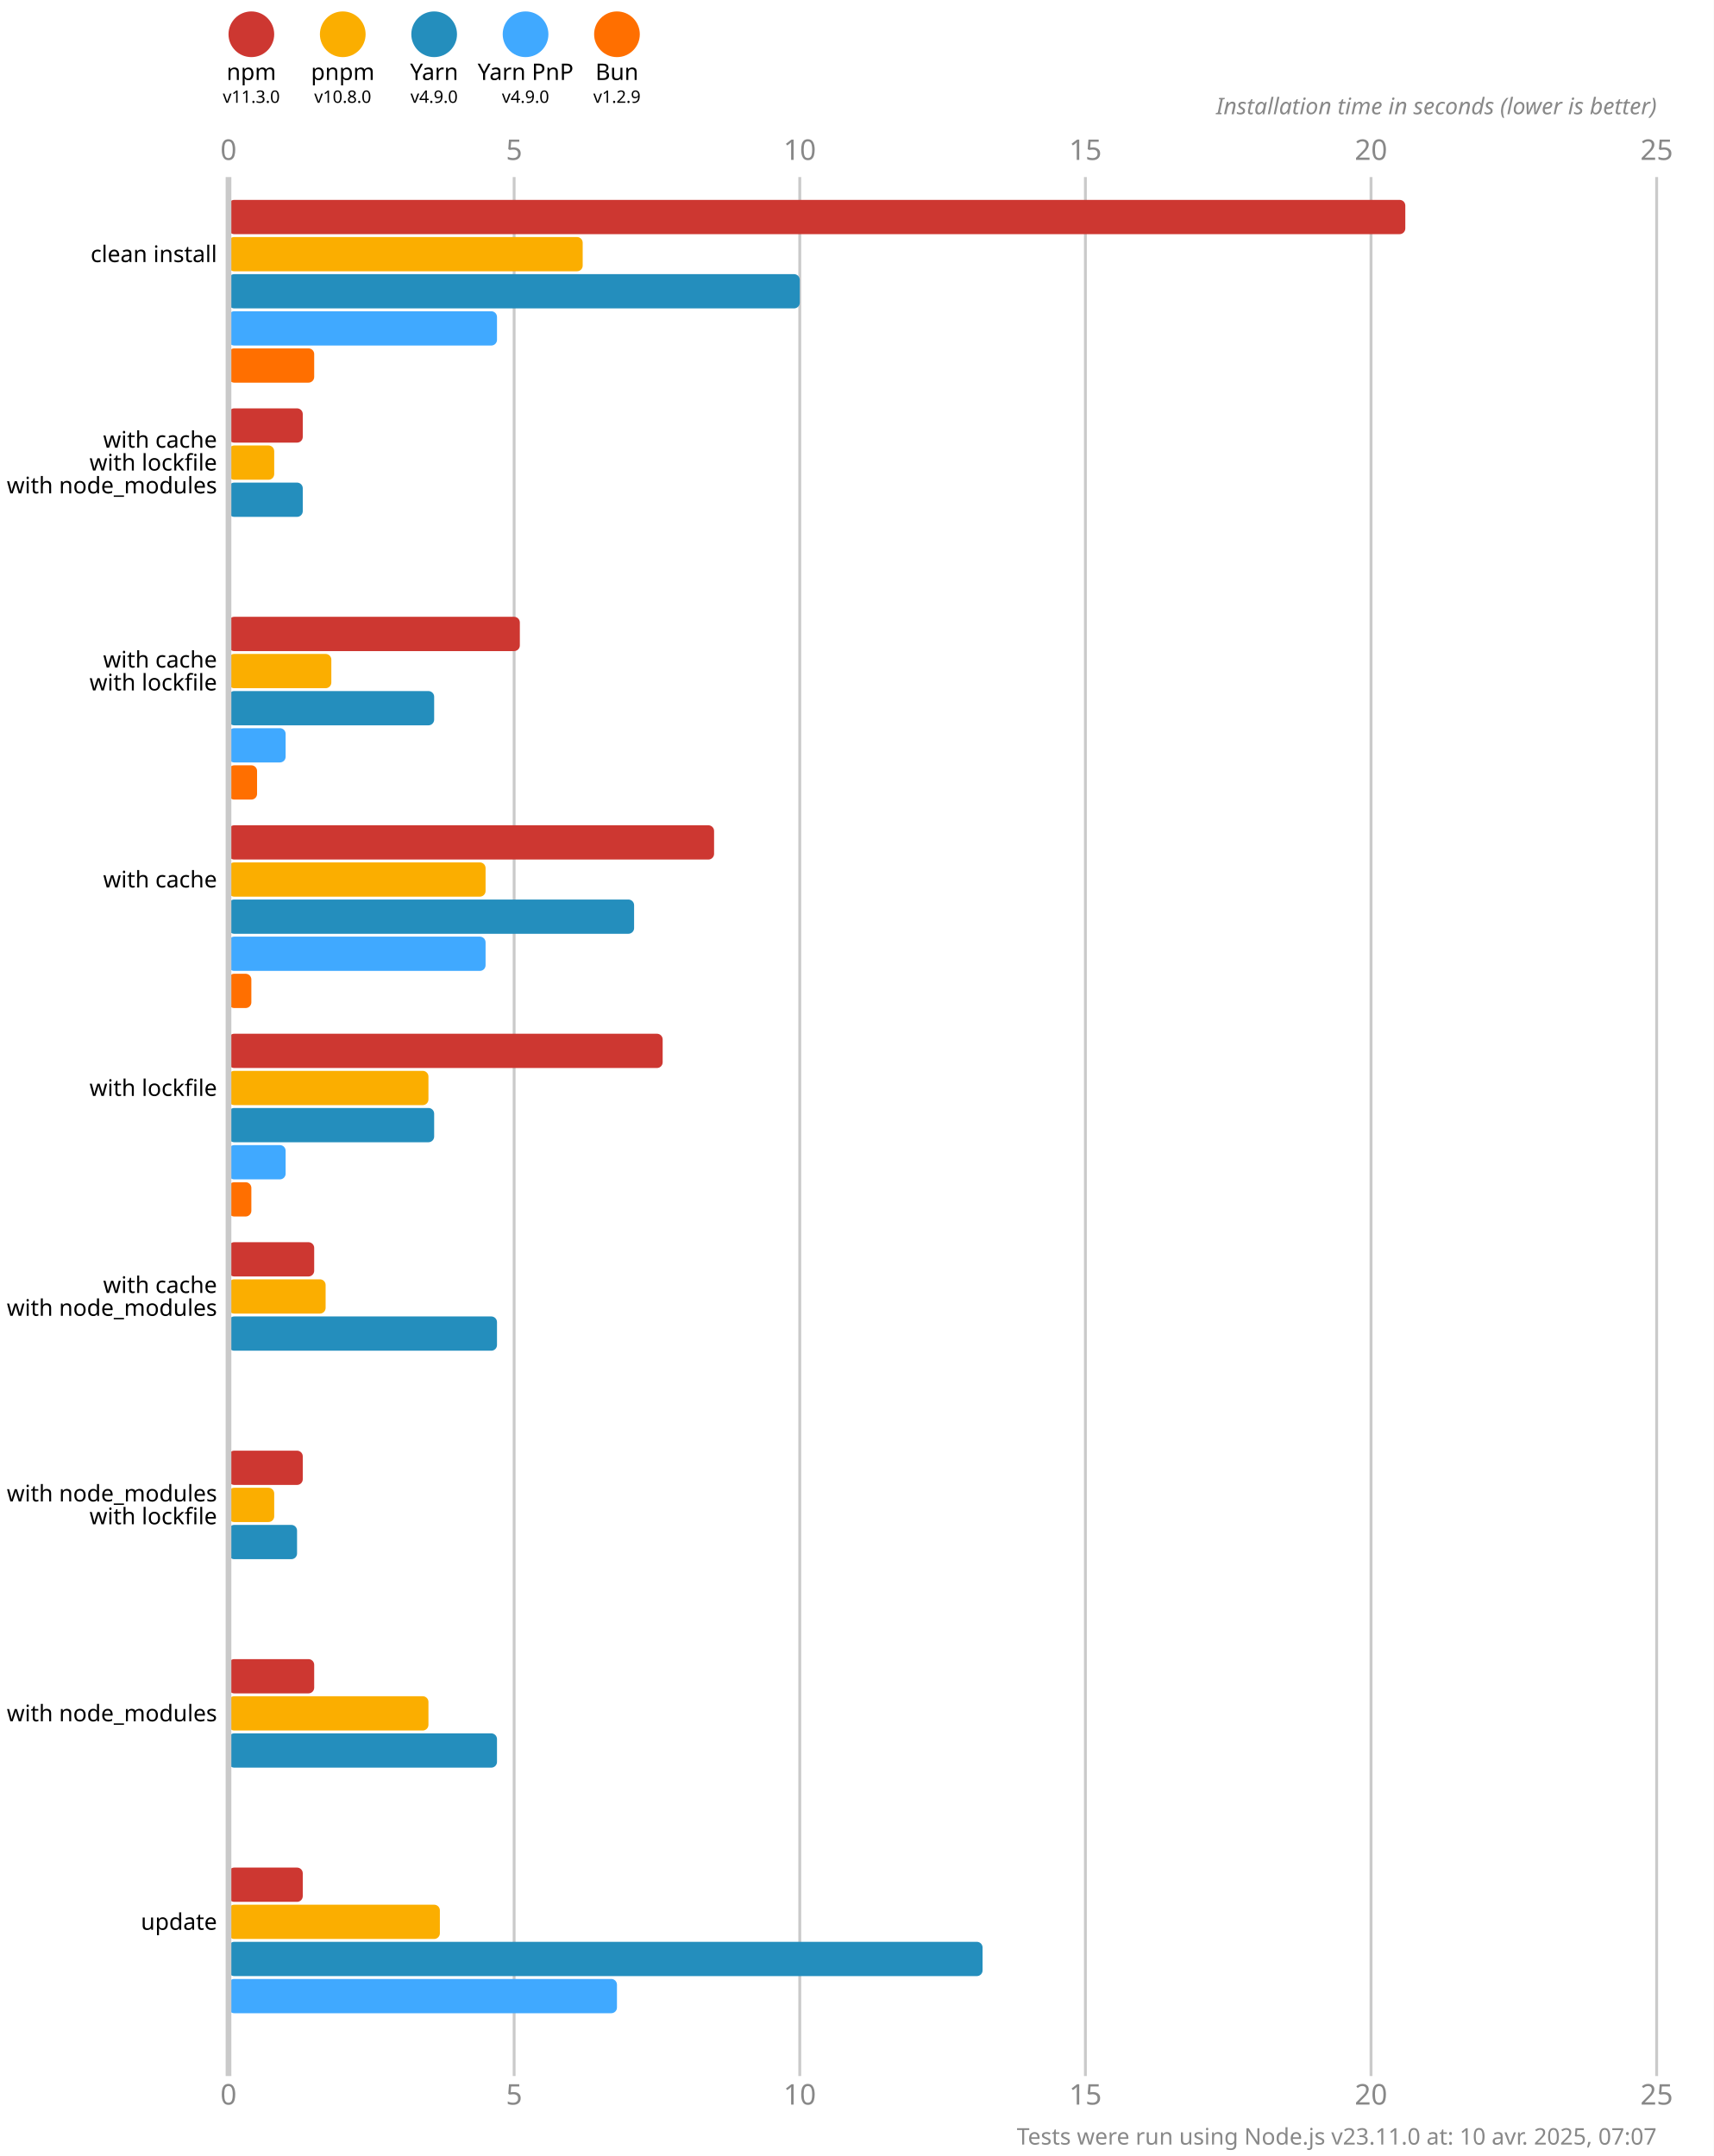
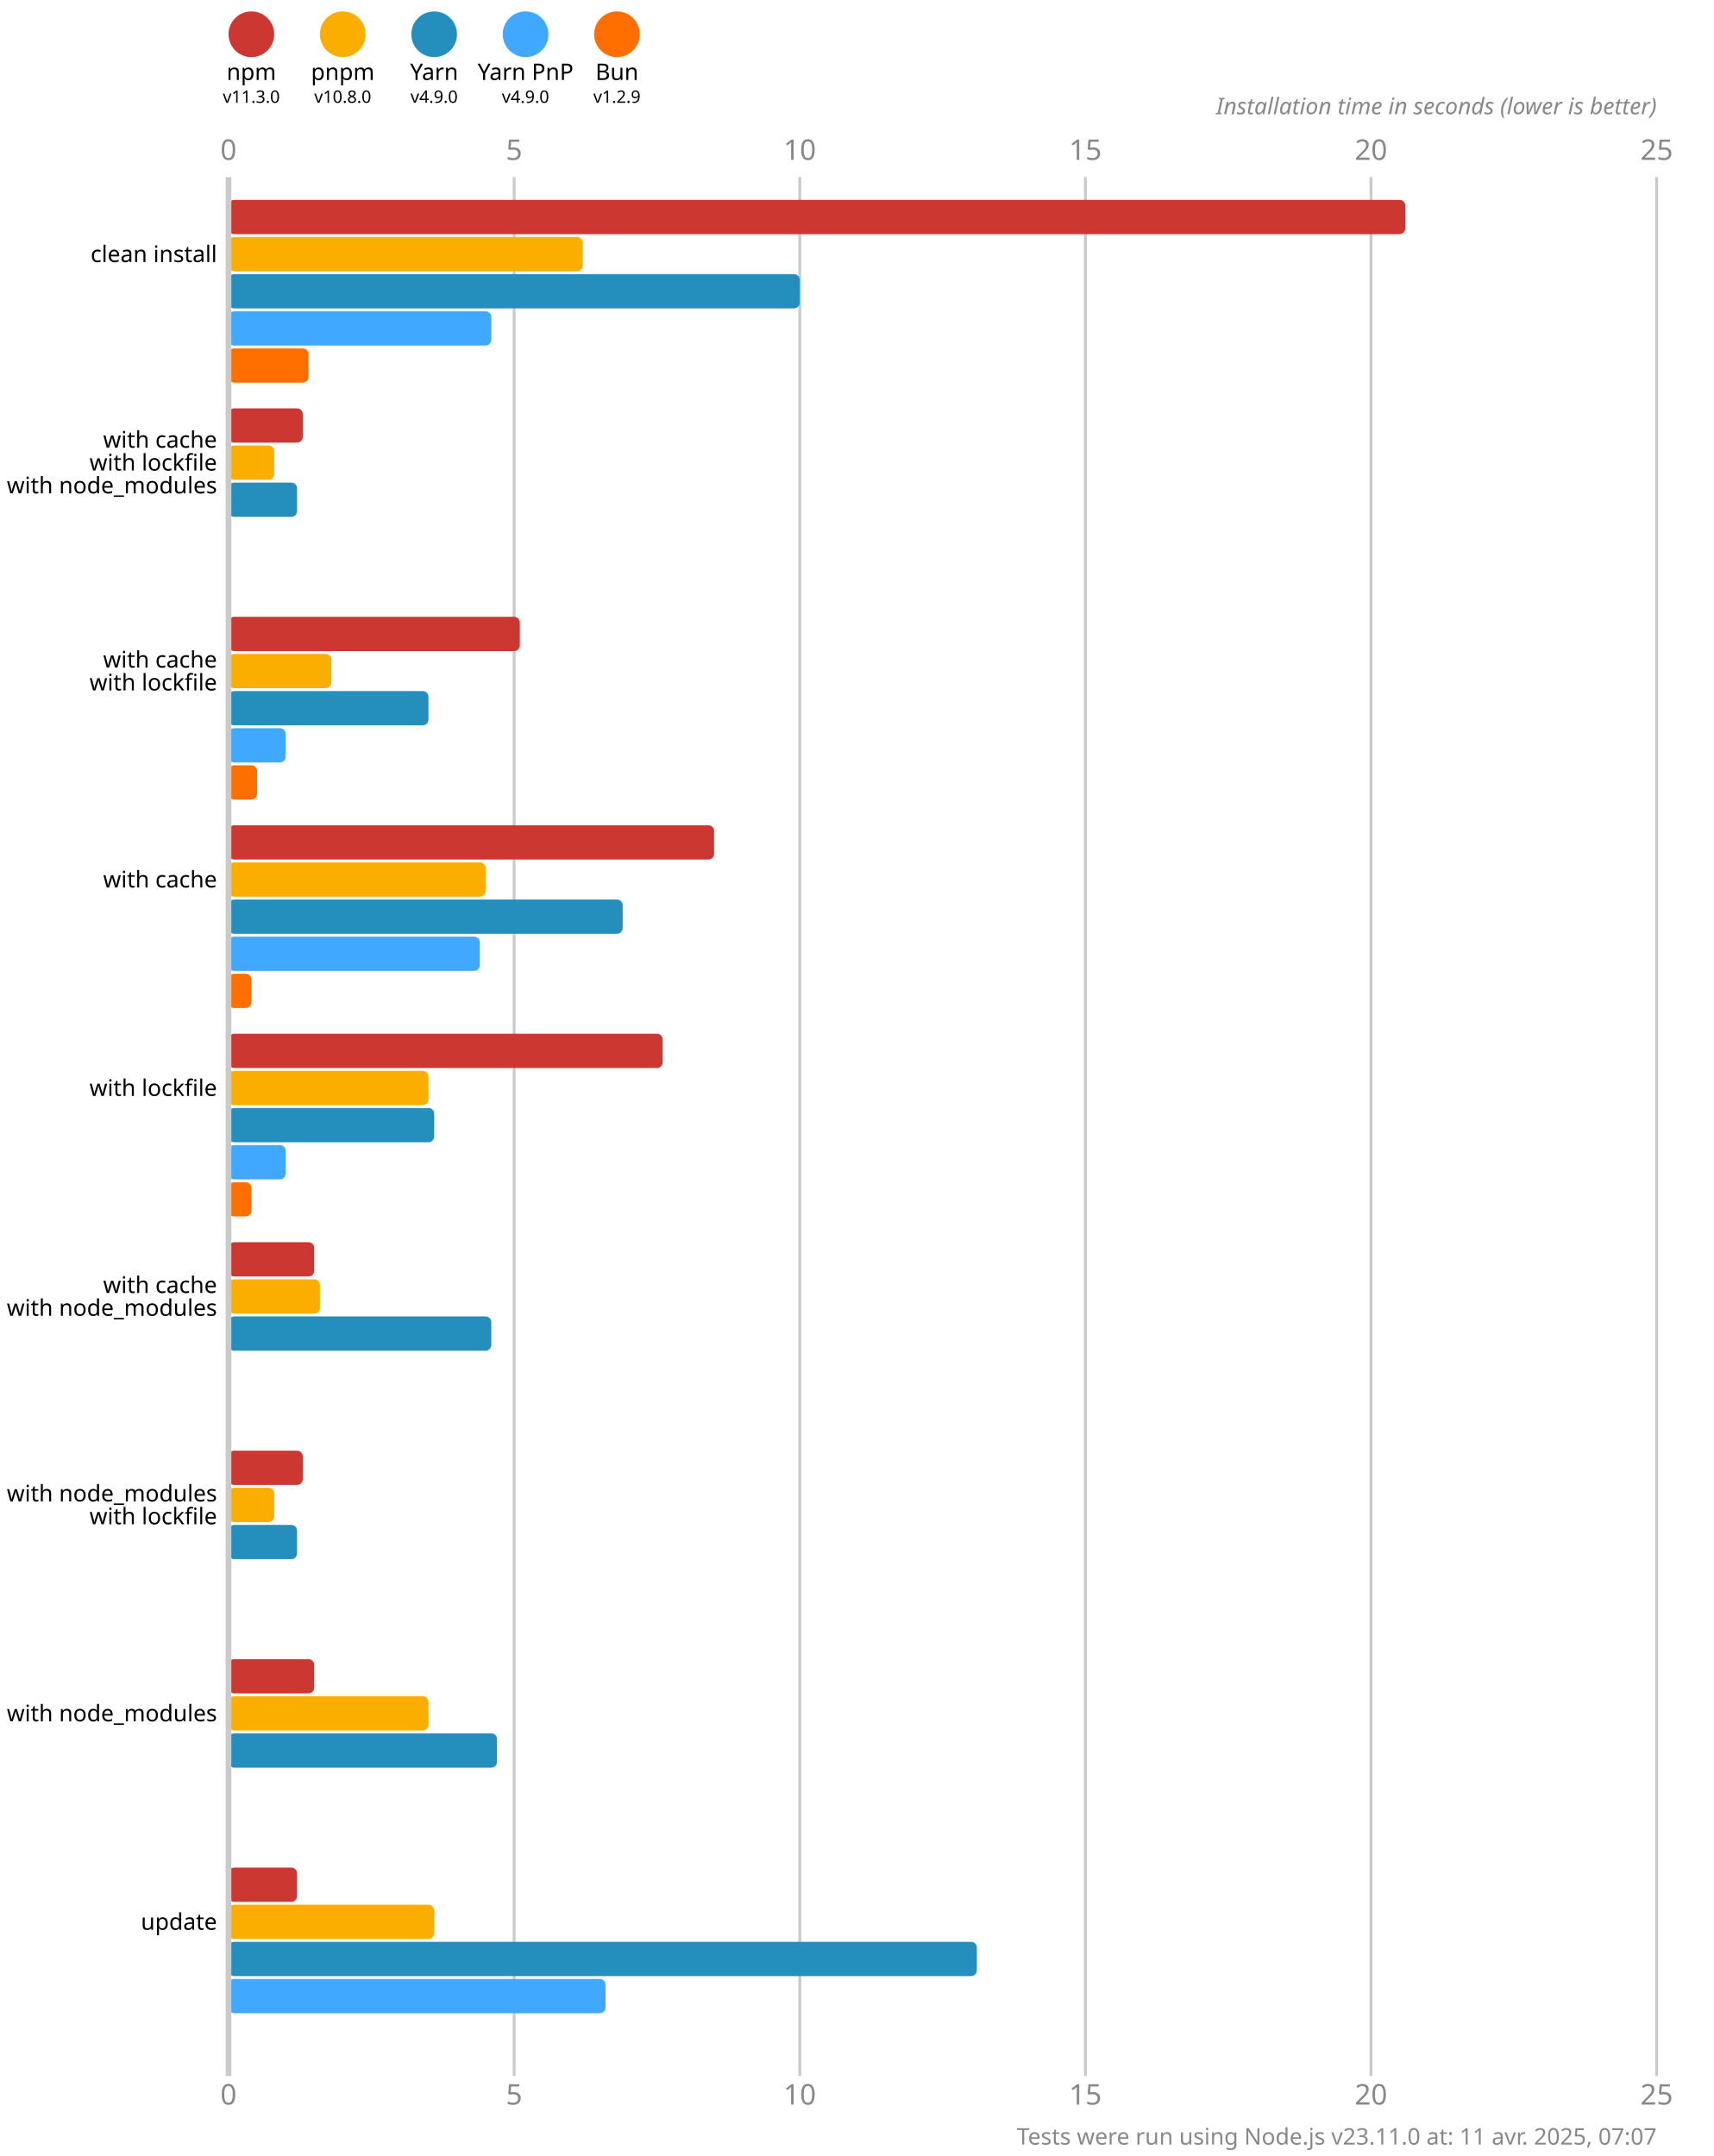
<svg xmlns="http://www.w3.org/2000/svg" version="1.1" viewBox="0 0 300 377.5">
  <style>
    .font { font-family: sans-serif; }
    .s3 { font-size: 3px; }
    .s4 { font-size: 4px; }
    .s5 { font-size: 5px; }
    .line { stroke: #cacaca; }
    .width { stroke-width: 0.5; }
    .text { fill: #888; }
  </style>
  <rect x="0" y="0" width="300" height="377.5" fill="#fff" />
  <circle cx="44" cy="6" r="4" fill="#cd3731" />
  <text x="44" y="14" class="font s4" text-anchor="middle">npm</text>
  <text x="44" y="18" class="font s3" text-anchor="middle">v11.3.0</text>
  <circle cx="60" cy="6" r="4" fill="#fbae00" />
  <text x="60" y="14" class="font s4" text-anchor="middle">pnpm</text>
  <text x="60" y="18" class="font s3" text-anchor="middle">v10.8.0</text>
  <circle cx="76" cy="6" r="4" fill="#248ebd" />
  <text x="76" y="14" class="font s4" text-anchor="middle">Yarn</text>
  <text x="76" y="18" class="font s3" text-anchor="middle">v4.9.0</text>
  <circle cx="92" cy="6" r="4" fill="#40a9ff" />
  <text x="92" y="14" class="font s4" text-anchor="middle">Yarn PnP</text>
  <text x="92" y="18" class="font s3" text-anchor="middle">v4.9.0</text>
  <circle cx="108" cy="6" r="4" fill="#ff6f00" />
  <text x="108" y="14" class="font s4" text-anchor="middle">Bun</text>
  <text x="108" y="18" class="font s3" text-anchor="middle">v1.2.9</text>
  <text x="40" y="28" class="font s5 text" text-anchor="middle">0</text>
  <text x="40" y="368.5" class="font s5 text" text-anchor="middle">0</text>
  <line x1="90" y1="31" x2="90" y2="363.5" class="line width" />
  <text x="90" y="28" class="font s5 text" text-anchor="middle">5</text>
  <text x="90" y="368.5" class="font s5 text" text-anchor="middle">5</text>
  <line x1="140" y1="31" x2="140" y2="363.5" class="line width" />
  <text x="140" y="28" class="font s5 text" text-anchor="middle">10</text>
  <text x="140" y="368.5" class="font s5 text" text-anchor="middle">10</text>
  <line x1="190" y1="31" x2="190" y2="363.5" class="line width" />
  <text x="190" y="28" class="font s5 text" text-anchor="middle">15</text>
  <text x="190" y="368.5" class="font s5 text" text-anchor="middle">15</text>
  <line x1="240" y1="31" x2="240" y2="363.5" class="line width" />
  <text x="240" y="28" class="font s5 text" text-anchor="middle">20</text>
  <text x="240" y="368.5" class="font s5 text" text-anchor="middle">20</text>
  <line x1="290" y1="31" x2="290" y2="363.5" class="line width" />
  <text x="290" y="28" class="font s5 text" text-anchor="middle">25</text>
  <text x="290" y="368.5" class="font s5 text" text-anchor="middle">25</text>
  <text x="290" y="20" class="font s4 text" font-style="italic" text-anchor="end">Installation time in seconds (lower is better)</text>
  <rect x="40" y="35" width="206" height="6" fill="#cd3731" rx="1" ry="1" />
  <rect x="40" y="41.5" width="62" height="6" fill="#fbae00" rx="1" ry="1" />
  <rect x="40" y="48" width="100" height="6" fill="#248ebd" rx="1" ry="1" />
-   <rect x="40" y="54.5" width="47" height="6" fill="#40a9ff" rx="1" ry="1" />
-   <rect x="40" y="61" width="15" height="6" fill="#ff6f00" rx="1" ry="1" />
+   <rect x="40" y="54.5" width="46" height="6" fill="#40a9ff" rx="1" ry="1" />
+   <rect x="40" y="61" width="14" height="6" fill="#ff6f00" rx="1" ry="1" />
  <rect x="40" y="71.5" width="13" height="6" fill="#cd3731" rx="1" ry="1" />
  <rect x="40" y="78" width="8" height="6" fill="#fbae00" rx="1" ry="1" />
-   <rect x="40" y="84.5" width="13" height="6" fill="#248ebd" rx="1" ry="1" />
+   <rect x="40" y="84.5" width="12" height="6" fill="#248ebd" rx="1" ry="1" />
  <rect x="40" y="91" width="0" height="6" fill="#40a9ff" rx="1" ry="1" />
  <rect x="40" y="97.5" width="0" height="6" fill="#ff6f00" rx="1" ry="1" />
  <rect x="40" y="108" width="51" height="6" fill="#cd3731" rx="1" ry="1" />
  <rect x="40" y="114.5" width="18" height="6" fill="#fbae00" rx="1" ry="1" />
-   <rect x="40" y="121" width="36" height="6" fill="#248ebd" rx="1" ry="1" />
+   <rect x="40" y="121" width="35" height="6" fill="#248ebd" rx="1" ry="1" />
  <rect x="40" y="127.5" width="10" height="6" fill="#40a9ff" rx="1" ry="1" />
  <rect x="40" y="134" width="5" height="6" fill="#ff6f00" rx="1" ry="1" />
  <rect x="40" y="144.5" width="85" height="6" fill="#cd3731" rx="1" ry="1" />
  <rect x="40" y="151" width="45" height="6" fill="#fbae00" rx="1" ry="1" />
-   <rect x="40" y="157.5" width="71" height="6" fill="#248ebd" rx="1" ry="1" />
-   <rect x="40" y="164" width="45" height="6" fill="#40a9ff" rx="1" ry="1" />
+   <rect x="40" y="157.5" width="69" height="6" fill="#248ebd" rx="1" ry="1" />
+   <rect x="40" y="164" width="44" height="6" fill="#40a9ff" rx="1" ry="1" />
  <rect x="40" y="170.5" width="4" height="6" fill="#ff6f00" rx="1" ry="1" />
  <rect x="40" y="181" width="76" height="6" fill="#cd3731" rx="1" ry="1" />
  <rect x="40" y="187.5" width="35" height="6" fill="#fbae00" rx="1" ry="1" />
  <rect x="40" y="194" width="36" height="6" fill="#248ebd" rx="1" ry="1" />
  <rect x="40" y="200.5" width="10" height="6" fill="#40a9ff" rx="1" ry="1" />
  <rect x="40" y="207" width="4" height="6" fill="#ff6f00" rx="1" ry="1" />
  <rect x="40" y="217.5" width="15" height="6" fill="#cd3731" rx="1" ry="1" />
-   <rect x="40" y="224" width="17" height="6" fill="#fbae00" rx="1" ry="1" />
-   <rect x="40" y="230.5" width="47" height="6" fill="#248ebd" rx="1" ry="1" />
+   <rect x="40" y="224" width="16" height="6" fill="#fbae00" rx="1" ry="1" />
+   <rect x="40" y="230.5" width="46" height="6" fill="#248ebd" rx="1" ry="1" />
  <rect x="40" y="237" width="0" height="6" fill="#40a9ff" rx="1" ry="1" />
  <rect x="40" y="243.5" width="0" height="6" fill="#ff6f00" rx="1" ry="1" />
  <rect x="40" y="254" width="13" height="6" fill="#cd3731" rx="1" ry="1" />
  <rect x="40" y="260.5" width="8" height="6" fill="#fbae00" rx="1" ry="1" />
  <rect x="40" y="267" width="12" height="6" fill="#248ebd" rx="1" ry="1" />
  <rect x="40" y="273.5" width="0" height="6" fill="#40a9ff" rx="1" ry="1" />
  <rect x="40" y="280" width="0" height="6" fill="#ff6f00" rx="1" ry="1" />
  <rect x="40" y="290.5" width="15" height="6" fill="#cd3731" rx="1" ry="1" />
  <rect x="40" y="297" width="35" height="6" fill="#fbae00" rx="1" ry="1" />
  <rect x="40" y="303.5" width="47" height="6" fill="#248ebd" rx="1" ry="1" />
  <rect x="40" y="310" width="0" height="6" fill="#40a9ff" rx="1" ry="1" />
  <rect x="40" y="316.5" width="0" height="6" fill="#ff6f00" rx="1" ry="1" />
-   <rect x="40" y="327" width="13" height="6" fill="#cd3731" rx="1" ry="1" />
-   <rect x="40" y="333.5" width="37" height="6" fill="#fbae00" rx="1" ry="1" />
-   <rect x="40" y="340" width="132" height="6" fill="#248ebd" rx="1" ry="1" />
-   <rect x="40" y="346.5" width="68" height="6" fill="#40a9ff" rx="1" ry="1" />
+   <rect x="40" y="327" width="12" height="6" fill="#cd3731" rx="1" ry="1" />
+   <rect x="40" y="333.5" width="36" height="6" fill="#fbae00" rx="1" ry="1" />
+   <rect x="40" y="340" width="131" height="6" fill="#248ebd" rx="1" ry="1" />
+   <rect x="40" y="346.5" width="66" height="6" fill="#40a9ff" rx="1" ry="1" />
  <rect x="40" y="353" width="0" height="6" fill="#ff6f00" rx="1" ry="1" />
  <line x1="40" y1="31" x2="40" y2="363.5" class="line" />
  <text x="38" y="44.5" class="font s4" dominant-baseline="middle" text-anchor="end">clean install</text>
  <text x="38" y="77" class="font s4" dominant-baseline="middle" text-anchor="end">with cache</text>
  <text x="38" y="81" class="font s4" dominant-baseline="middle" text-anchor="end">with lockfile</text>
  <text x="38" y="85" class="font s4" dominant-baseline="middle" text-anchor="end">with node_modules</text>
  <text x="38" y="115.5" class="font s4" dominant-baseline="middle" text-anchor="end">with cache</text>
  <text x="38" y="119.5" class="font s4" dominant-baseline="middle" text-anchor="end">with lockfile</text>
  <text x="38" y="154" class="font s4" dominant-baseline="middle" text-anchor="end">with cache</text>
  <text x="38" y="190.5" class="font s4" dominant-baseline="middle" text-anchor="end">with lockfile</text>
  <text x="38" y="225" class="font s4" dominant-baseline="middle" text-anchor="end">with cache</text>
  <text x="38" y="229" class="font s4" dominant-baseline="middle" text-anchor="end">with node_modules</text>
  <text x="38" y="261.5" class="font s4" dominant-baseline="middle" text-anchor="end">with node_modules</text>
  <text x="38" y="265.5" class="font s4" dominant-baseline="middle" text-anchor="end">with lockfile</text>
  <text x="38" y="300" class="font s4" dominant-baseline="middle" text-anchor="end">with node_modules</text>
  <text x="38" y="336.5" class="font s4" dominant-baseline="middle" text-anchor="end">update</text>
-   <text x="290" y="375.5" class="font s4 text" text-anchor="end">Tests were run using Node.js v23.11.0 at: 10 avr. 2025, 07:07</text>
+   <text x="290" y="375.5" class="font s4 text" text-anchor="end">Tests were run using Node.js v23.11.0 at: 11 avr. 2025, 07:07</text>
</svg>
